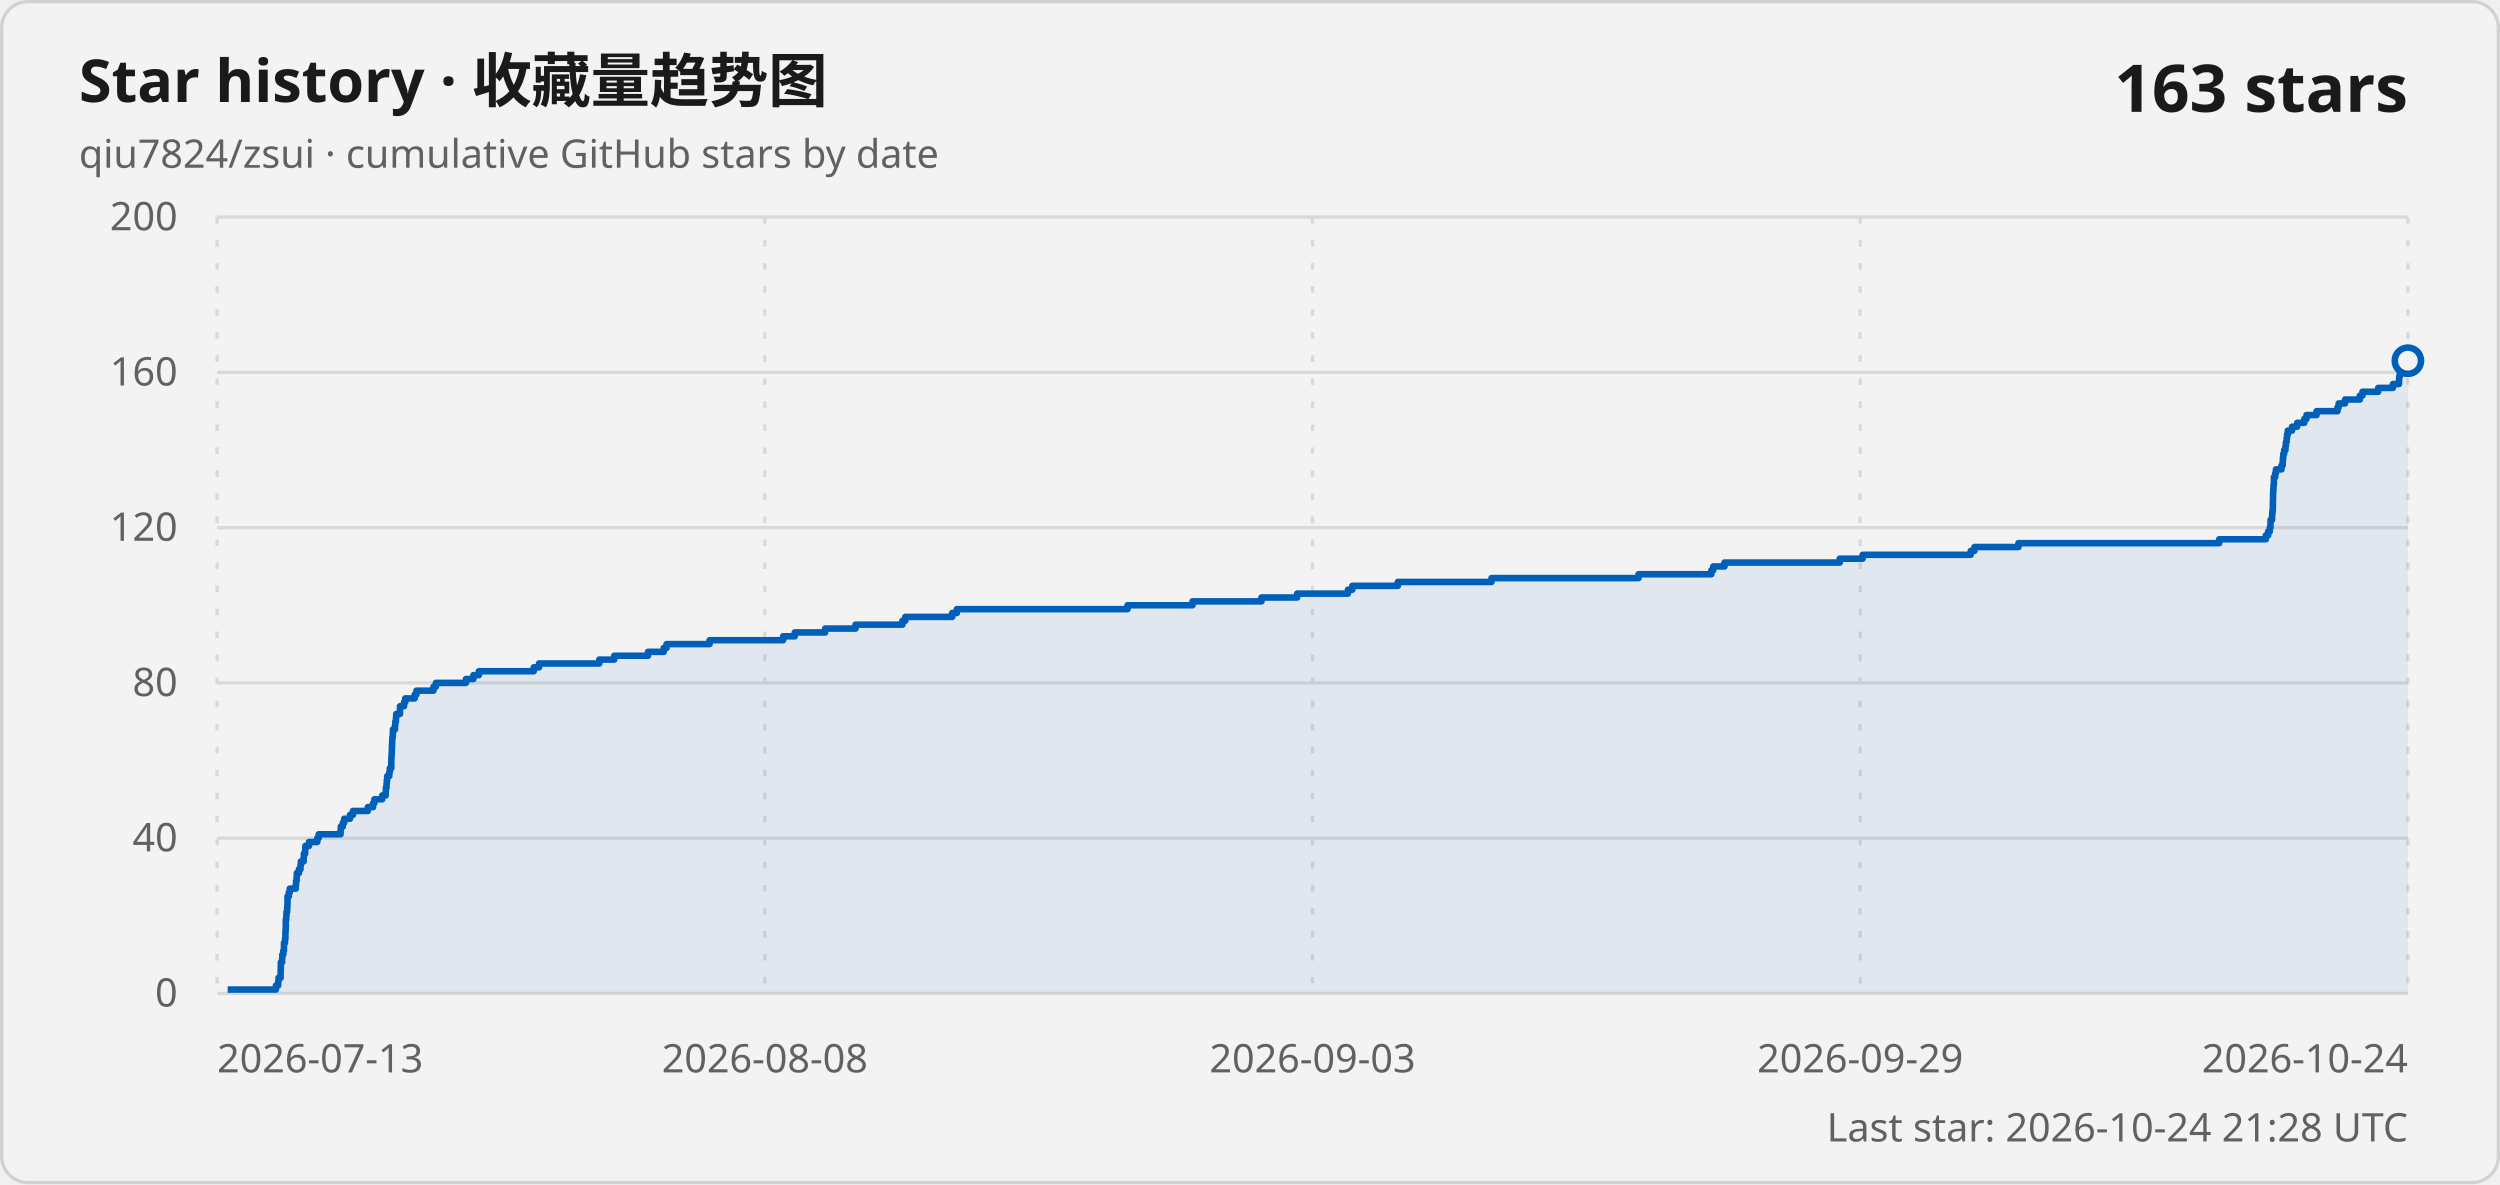
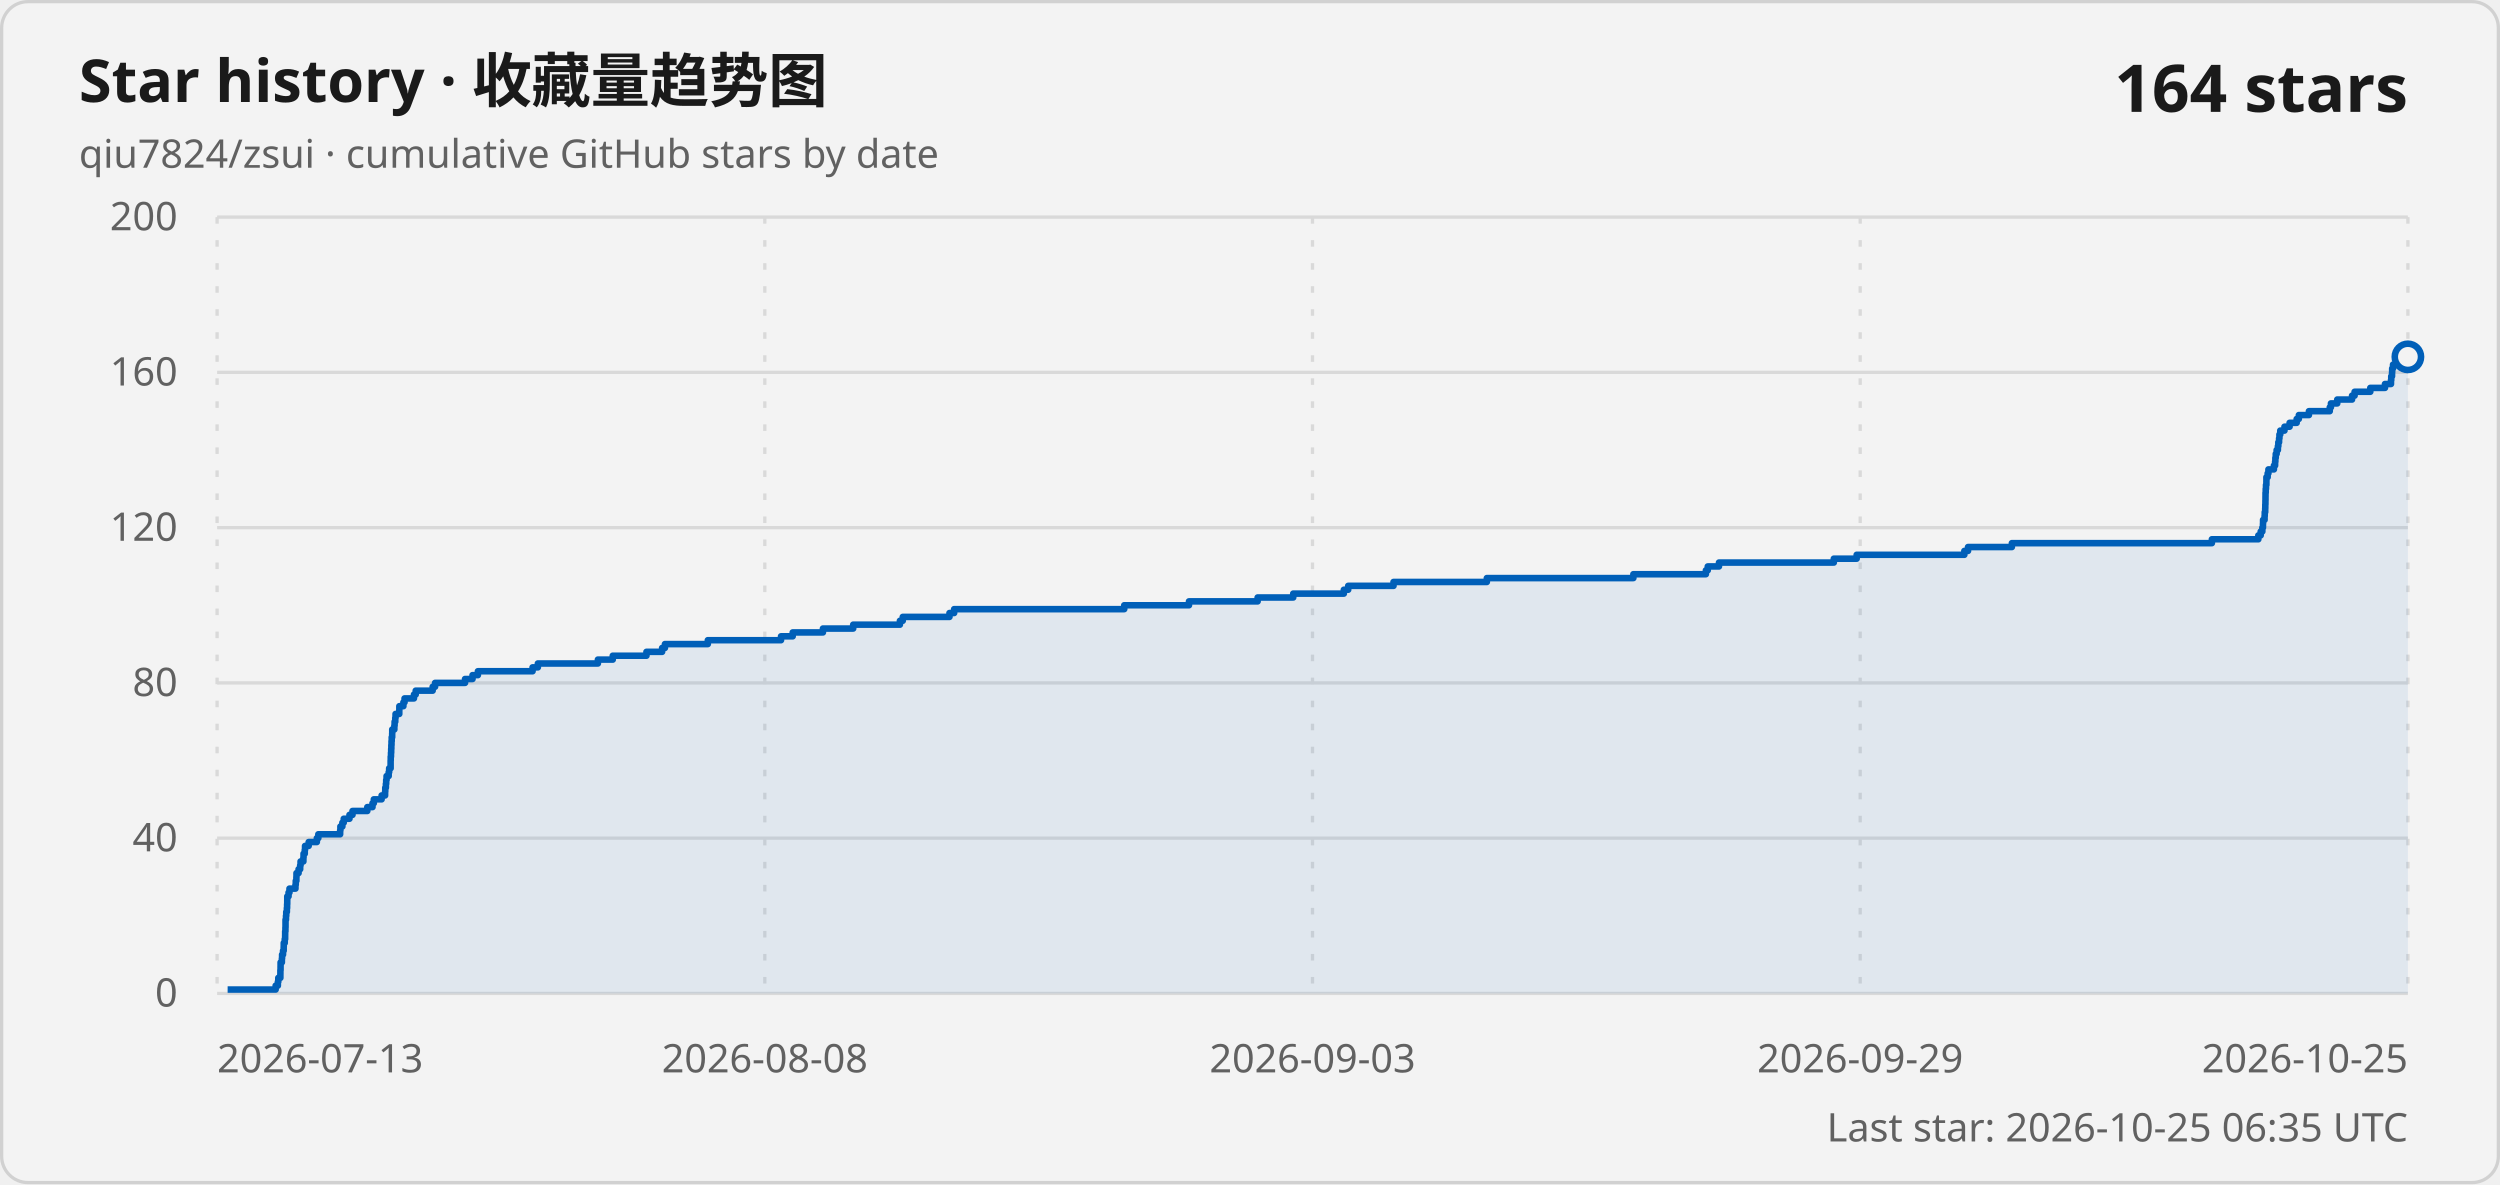
<svg xmlns="http://www.w3.org/2000/svg" width="760" height="360" viewBox="0 0 760 360" role="img" aria-labelledby="title description">
  <style>
    .card { fill: #f3f3f3; stroke: #d1d1d1; }
    .title { fill: #1a1a1a; font: 600 18px "Segoe UI Variable", "Segoe UI", sans-serif; }
    .subtitle, .axis-label, .updated { fill: #616161; font: 400 12px "Segoe UI Variable", "Segoe UI", sans-serif; }
    .count { fill: #1a1a1a; font: 600 20px "Segoe UI Variable", "Segoe UI", sans-serif; }
    .grid { stroke: #d9d9d9; stroke-width: 1; }
    .vertical { stroke-dasharray: 2 5; }
    .line { fill: none; stroke: #005fb8; stroke-width: 2; stroke-linejoin: round; }
    .area { fill: #005fb8; fill-opacity: .08; }
    .point { fill: #f3f3f3; stroke: #005fb8; stroke-width: 2; }
    @media (prefers-color-scheme: dark) {
      .card { fill: #202020; stroke: #3b3b3b; }
      .title, .count { fill: #ffffff; }
      .subtitle, .axis-label, .updated { fill: #c5c5c5; }
      .grid { stroke: #3b3b3b; }
      .line { stroke: #60cdff; }
      .area { fill: #60cdff; }
      .point { fill: #202020; stroke: #60cdff; }
    }
  </style>
  <rect class="card" x=".5" y=".5" width="759" height="359" rx="8" />
  <text class="title" x="24" y="31">Star history · 收藏量趋势图</text>
  <text class="subtitle" x="24" y="51">qiu7824/zsui · cumulative GitHub stars by date</text>
-   <text class="count" x="732" y="34" text-anchor="end">163 stars</text>
+   <text class="count" x="732" y="34" text-anchor="end">164 stars</text>
  <line class="grid" x1="66" y1="302" x2="732" y2="302" />
  <text class="axis-label" x="54" y="306" text-anchor="end">0</text>
  <line class="grid" x1="66" y1="254.8" x2="732" y2="254.8" />
  <text class="axis-label" x="54" y="258.8" text-anchor="end">40</text>
  <line class="grid" x1="66" y1="207.6" x2="732" y2="207.6" />
  <text class="axis-label" x="54" y="211.6" text-anchor="end">80</text>
  <line class="grid" x1="66" y1="160.4" x2="732" y2="160.4" />
  <text class="axis-label" x="54" y="164.4" text-anchor="end">120</text>
  <line class="grid" x1="66" y1="113.2" x2="732" y2="113.2" />
  <text class="axis-label" x="54" y="117.2" text-anchor="end">160</text>
  <line class="grid" x1="66" y1="66" x2="732" y2="66" />
  <text class="axis-label" x="54" y="70" text-anchor="end">200</text>
  <line class="grid vertical" x1="66" y1="66" x2="66" y2="302" />
  <text class="axis-label" x="66" y="326" text-anchor="start">2026-07-13</text>
  <line class="grid vertical" x1="232.5" y1="66" x2="232.5" y2="302" />
  <text class="axis-label" x="232.5" y="326" text-anchor="middle">2026-08-08</text>
  <line class="grid vertical" x1="399" y1="66" x2="399" y2="302" />
  <text class="axis-label" x="399" y="326" text-anchor="middle">2026-09-03</text>
  <line class="grid vertical" x1="565.5" y1="66" x2="565.5" y2="302" />
  <text class="axis-label" x="565.5" y="326" text-anchor="middle">2026-09-29</text>
  <line class="grid vertical" x1="732" y1="66" x2="732" y2="302" />
-   <text class="axis-label" x="732" y="326" text-anchor="end">2026-10-24</text>
-   <path class="area" d="M 69.21 302 L 69.21 300.82 L 83.86 300.82 L 83.86 299.64 L 84.54 299.64 L 84.54 298.46 L 84.66 298.46 L 84.66 297.28 L 85.3 297.28 L 85.3 296.1 L 85.31 296.1 L 85.31 294.92 L 85.36 294.92 L 85.36 293.74 L 85.37 293.74 L 85.37 292.56 L 85.76 292.56 L 85.76 291.38 L 85.82 291.38 L 85.82 290.2 L 86.11 290.2 L 86.11 289.02 L 86.32 289.02 L 86.32 287.84 L 86.33 287.84 L 86.33 286.66 L 86.63 286.66 L 86.63 285.48 L 86.76 285.48 L 86.76 284.3 L 86.77 284.3 L 86.77 283.12 L 86.84 283.12 L 86.84 281.94 L 86.88 281.94 L 86.88 280.76 L 86.88 280.76 L 86.88 279.58 L 87.02 279.58 L 87.02 278.4 L 87.1 278.4 L 87.1 277.22 L 87.29 277.22 L 87.29 276.04 L 87.36 276.04 L 87.36 274.86 L 87.4 274.86 L 87.4 273.68 L 87.41 273.68 L 87.41 272.5 L 87.8 272.5 L 87.8 271.32 L 88.08 271.32 L 88.08 270.14 L 89.91 270.14 L 89.91 268.96 L 90 268.96 L 90 267.78 L 90.18 267.78 L 90.18 266.6 L 90.22 266.6 L 90.22 265.42 L 90.86 265.42 L 90.86 264.24 L 91.35 264.24 L 91.35 263.06 L 91.46 263.06 L 91.46 261.88 L 92.32 261.88 L 92.32 260.7 L 92.38 260.7 L 92.38 259.52 L 92.75 259.52 L 92.75 258.34 L 92.83 258.34 L 92.83 257.16 L 93.94 257.16 L 93.94 255.98 L 96.44 255.98 L 96.44 254.8 L 96.89 254.8 L 96.89 253.62 L 103.54 253.62 L 103.54 252.44 L 103.61 252.44 L 103.61 251.26 L 104.22 251.26 L 104.22 250.08 L 104.64 250.08 L 104.64 248.9 L 106.39 248.9 L 106.39 247.72 L 107.31 247.72 L 107.31 246.54 L 111.82 246.54 L 111.82 245.36 L 113.41 245.36 L 113.41 244.18 L 113.81 244.18 L 113.81 243 L 116.19 243 L 116.19 241.82 L 117.26 241.82 L 117.26 240.64 L 117.31 240.64 L 117.31 239.46 L 117.5 239.46 L 117.5 238.28 L 117.59 238.28 L 117.59 237.1 L 117.71 237.1 L 117.71 235.92 L 118.35 235.92 L 118.35 234.74 L 118.49 234.74 L 118.49 233.56 L 118.94 233.56 L 118.94 232.38 L 118.94 232.38 L 118.94 231.2 L 118.98 231.2 L 118.98 230.02 L 119.06 230.02 L 119.06 228.84 L 119.11 228.84 L 119.11 227.66 L 119.16 227.66 L 119.16 226.48 L 119.21 226.48 L 119.21 225.3 L 119.27 225.3 L 119.27 224.12 L 119.41 224.12 L 119.41 222.94 L 119.44 222.94 L 119.44 221.76 L 120.07 221.76 L 120.07 220.58 L 120.15 220.58 L 120.15 219.4 L 120.36 219.4 L 120.36 218.22 L 120.45 218.22 L 120.45 217.04 L 121.59 217.04 L 121.59 215.86 L 121.6 215.86 L 121.6 214.68 L 122.84 214.68 L 122.84 213.5 L 123.19 213.5 L 123.19 212.32 L 126.05 212.32 L 126.05 211.14 L 126.6 211.14 L 126.6 209.96 L 131.77 209.96 L 131.77 208.78 L 132.5 208.78 L 132.5 207.6 L 141.65 207.6 L 141.65 206.42 L 143.93 206.42 L 143.93 205.24 L 145.57 205.24 L 145.57 204.06 L 162.25 204.06 L 162.25 202.88 L 163.87 202.88 L 163.87 201.7 L 182.19 201.7 L 182.19 200.52 L 186.73 200.52 L 186.73 199.34 L 197 199.34 L 197 198.16 L 201.77 198.16 L 201.77 196.98 L 202.63 196.98 L 202.63 195.8 L 215.72 195.8 L 215.72 194.62 L 238.06 194.62 L 238.06 193.44 L 241.62 193.44 L 241.62 192.26 L 250.84 192.26 L 250.84 191.08 L 260.08 191.08 L 260.08 189.9 L 274.33 189.9 L 274.33 188.72 L 275.21 188.72 L 275.21 187.54 L 289.46 187.54 L 289.46 186.36 L 290.88 186.36 L 290.88 185.18 L 342.79 185.18 L 342.79 184 L 362.53 184 L 362.53 182.82 L 383.48 182.82 L 383.48 181.64 L 394.34 181.64 L 394.34 180.46 L 409.78 180.46 L 409.78 179.28 L 411.11 179.28 L 411.11 178.1 L 424.94 178.1 L 424.94 176.92 L 453.41 176.92 L 453.41 175.74 L 498.12 175.74 L 498.12 174.56 L 520.25 174.56 L 520.25 173.38 L 520.82 173.38 L 520.82 172.2 L 524.24 172.2 L 524.24 171.02 L 559.28 171.02 L 559.28 169.84 L 566.25 169.84 L 566.25 168.66 L 599.1 168.66 L 599.1 167.48 L 600.23 167.48 L 600.23 166.3 L 613.61 166.3 L 613.61 165.12 L 674.63 165.12 L 674.63 163.94 L 688.81 163.94 L 688.81 162.76 L 689.52 162.76 L 689.52 161.58 L 690.02 161.58 L 690.02 160.4 L 690.22 160.4 L 690.22 159.22 L 690.25 159.22 L 690.25 158.04 L 690.71 158.04 L 690.71 156.86 L 690.76 156.86 L 690.76 155.68 L 690.9 155.68 L 690.9 154.5 L 690.94 154.5 L 690.94 153.32 L 690.97 153.32 L 690.97 152.14 L 691 152.14 L 691 150.96 L 691 150.96 L 691 149.78 L 691.07 149.78 L 691.07 148.6 L 691.14 148.6 L 691.14 147.42 L 691.26 147.42 L 691.26 146.24 L 691.27 146.24 L 691.27 145.06 L 691.65 145.06 L 691.65 143.88 L 691.88 143.88 L 691.88 142.7 L 693.56 142.7 L 693.56 141.52 L 693.93 141.52 L 693.93 140.34 L 694 140.34 L 694 139.16 L 694.12 139.16 L 694.12 137.98 L 694.39 137.98 L 694.39 136.8 L 694.78 136.8 L 694.78 135.62 L 694.91 135.62 L 694.91 134.44 L 695.13 134.44 L 695.13 133.26 L 695.25 133.26 L 695.25 132.08 L 695.5 132.08 L 695.5 130.9 L 696.78 130.9 L 696.78 129.72 L 698.35 129.72 L 698.35 128.54 L 700.5 128.54 L 700.5 127.36 L 701.17 127.36 L 701.17 126.18 L 704.24 126.18 L 704.24 125 L 710.61 125 L 710.61 123.82 L 710.96 123.82 L 710.96 122.64 L 712.89 122.64 L 712.89 121.46 L 717.39 121.46 L 717.39 120.28 L 718.18 120.28 L 718.18 119.1 L 722.97 119.1 L 722.97 117.92 L 727.45 117.92 L 727.45 116.74 L 729.29 116.74 L 729.29 115.56 L 729.36 115.56 L 729.36 114.38 L 729.6 114.38 L 729.6 113.2 L 729.65 113.2 L 729.65 112.02 L 729.9 112.02 L 729.9 110.84 L 731.73 110.84 L 731.73 109.66 L 732 109.66 L 732 302 Z" />
-   <path class="line" d="M 69.21 300.82 L 83.86 300.82 L 83.86 299.64 L 84.54 299.64 L 84.54 298.46 L 84.66 298.46 L 84.66 297.28 L 85.3 297.28 L 85.3 296.1 L 85.31 296.1 L 85.31 294.92 L 85.36 294.92 L 85.36 293.74 L 85.37 293.74 L 85.37 292.56 L 85.76 292.56 L 85.76 291.38 L 85.82 291.38 L 85.82 290.2 L 86.11 290.2 L 86.11 289.02 L 86.32 289.02 L 86.32 287.84 L 86.33 287.84 L 86.33 286.66 L 86.63 286.66 L 86.63 285.48 L 86.76 285.48 L 86.76 284.3 L 86.77 284.3 L 86.77 283.12 L 86.84 283.12 L 86.84 281.94 L 86.88 281.94 L 86.88 280.76 L 86.88 280.76 L 86.88 279.58 L 87.02 279.58 L 87.02 278.4 L 87.1 278.4 L 87.1 277.22 L 87.29 277.22 L 87.29 276.04 L 87.36 276.04 L 87.36 274.86 L 87.4 274.86 L 87.4 273.68 L 87.41 273.68 L 87.41 272.5 L 87.8 272.5 L 87.8 271.32 L 88.08 271.32 L 88.08 270.14 L 89.91 270.14 L 89.91 268.96 L 90 268.96 L 90 267.78 L 90.18 267.78 L 90.18 266.6 L 90.22 266.6 L 90.22 265.42 L 90.86 265.42 L 90.86 264.24 L 91.35 264.24 L 91.35 263.06 L 91.46 263.06 L 91.46 261.88 L 92.32 261.88 L 92.32 260.7 L 92.38 260.7 L 92.38 259.52 L 92.75 259.52 L 92.75 258.34 L 92.83 258.34 L 92.83 257.16 L 93.94 257.16 L 93.94 255.98 L 96.44 255.98 L 96.44 254.8 L 96.89 254.8 L 96.89 253.62 L 103.54 253.62 L 103.54 252.44 L 103.61 252.44 L 103.61 251.26 L 104.22 251.26 L 104.22 250.08 L 104.64 250.08 L 104.64 248.9 L 106.39 248.9 L 106.39 247.72 L 107.31 247.72 L 107.31 246.54 L 111.82 246.54 L 111.82 245.36 L 113.41 245.36 L 113.41 244.18 L 113.81 244.18 L 113.81 243 L 116.19 243 L 116.19 241.82 L 117.26 241.82 L 117.26 240.64 L 117.31 240.64 L 117.31 239.46 L 117.5 239.46 L 117.5 238.28 L 117.59 238.28 L 117.59 237.1 L 117.71 237.1 L 117.71 235.92 L 118.35 235.92 L 118.35 234.74 L 118.49 234.74 L 118.49 233.56 L 118.94 233.56 L 118.94 232.38 L 118.94 232.38 L 118.94 231.2 L 118.98 231.2 L 118.98 230.02 L 119.06 230.02 L 119.06 228.84 L 119.11 228.84 L 119.11 227.66 L 119.16 227.66 L 119.16 226.48 L 119.21 226.48 L 119.21 225.3 L 119.27 225.3 L 119.27 224.12 L 119.41 224.12 L 119.41 222.94 L 119.44 222.94 L 119.44 221.76 L 120.07 221.76 L 120.07 220.58 L 120.15 220.58 L 120.15 219.4 L 120.36 219.4 L 120.36 218.22 L 120.45 218.22 L 120.45 217.04 L 121.59 217.04 L 121.59 215.86 L 121.6 215.86 L 121.6 214.68 L 122.84 214.68 L 122.84 213.5 L 123.19 213.5 L 123.19 212.32 L 126.05 212.32 L 126.05 211.14 L 126.6 211.14 L 126.6 209.96 L 131.77 209.96 L 131.77 208.78 L 132.5 208.78 L 132.5 207.6 L 141.65 207.6 L 141.65 206.42 L 143.93 206.42 L 143.93 205.24 L 145.57 205.24 L 145.57 204.06 L 162.25 204.06 L 162.25 202.88 L 163.87 202.88 L 163.87 201.7 L 182.19 201.7 L 182.19 200.52 L 186.73 200.52 L 186.73 199.34 L 197 199.34 L 197 198.16 L 201.77 198.16 L 201.77 196.98 L 202.63 196.98 L 202.63 195.8 L 215.72 195.8 L 215.72 194.62 L 238.06 194.62 L 238.06 193.44 L 241.62 193.44 L 241.62 192.26 L 250.84 192.26 L 250.84 191.08 L 260.08 191.08 L 260.08 189.9 L 274.33 189.9 L 274.33 188.72 L 275.21 188.72 L 275.21 187.54 L 289.46 187.54 L 289.46 186.36 L 290.88 186.36 L 290.88 185.18 L 342.79 185.18 L 342.79 184 L 362.53 184 L 362.53 182.82 L 383.48 182.82 L 383.48 181.64 L 394.34 181.64 L 394.34 180.46 L 409.78 180.46 L 409.78 179.28 L 411.11 179.28 L 411.11 178.1 L 424.94 178.1 L 424.94 176.92 L 453.41 176.92 L 453.41 175.74 L 498.12 175.74 L 498.12 174.56 L 520.25 174.56 L 520.25 173.38 L 520.82 173.38 L 520.82 172.2 L 524.24 172.2 L 524.24 171.02 L 559.28 171.02 L 559.28 169.84 L 566.25 169.84 L 566.25 168.66 L 599.1 168.66 L 599.1 167.48 L 600.23 167.48 L 600.23 166.3 L 613.61 166.3 L 613.61 165.12 L 674.63 165.12 L 674.63 163.94 L 688.81 163.94 L 688.81 162.76 L 689.52 162.76 L 689.52 161.58 L 690.02 161.58 L 690.02 160.4 L 690.22 160.4 L 690.22 159.22 L 690.25 159.22 L 690.25 158.04 L 690.71 158.04 L 690.71 156.86 L 690.76 156.86 L 690.76 155.68 L 690.9 155.68 L 690.9 154.5 L 690.94 154.5 L 690.94 153.32 L 690.97 153.32 L 690.97 152.14 L 691 152.14 L 691 150.96 L 691 150.96 L 691 149.78 L 691.07 149.78 L 691.07 148.6 L 691.14 148.6 L 691.14 147.42 L 691.26 147.42 L 691.26 146.24 L 691.27 146.24 L 691.27 145.06 L 691.65 145.06 L 691.65 143.88 L 691.88 143.88 L 691.88 142.7 L 693.56 142.7 L 693.56 141.52 L 693.93 141.52 L 693.93 140.34 L 694 140.34 L 694 139.16 L 694.12 139.16 L 694.12 137.98 L 694.39 137.98 L 694.39 136.8 L 694.78 136.8 L 694.78 135.62 L 694.91 135.62 L 694.91 134.44 L 695.13 134.44 L 695.13 133.26 L 695.25 133.26 L 695.25 132.08 L 695.5 132.08 L 695.5 130.9 L 696.78 130.9 L 696.78 129.72 L 698.35 129.72 L 698.35 128.54 L 700.5 128.54 L 700.5 127.36 L 701.17 127.36 L 701.17 126.18 L 704.24 126.18 L 704.24 125 L 710.61 125 L 710.61 123.82 L 710.96 123.82 L 710.96 122.64 L 712.89 122.64 L 712.89 121.46 L 717.39 121.46 L 717.39 120.28 L 718.18 120.28 L 718.18 119.1 L 722.97 119.1 L 722.97 117.92 L 727.45 117.92 L 727.45 116.74 L 729.29 116.74 L 729.29 115.56 L 729.36 115.56 L 729.36 114.38 L 729.6 114.38 L 729.6 113.2 L 729.65 113.2 L 729.65 112.02 L 729.9 112.02 L 729.9 110.84 L 731.73 110.84 L 731.73 109.66 L 732 109.66" />
-   <circle class="point" cx="732" cy="109.66" r="4" />
-   <text class="updated" x="732" y="347" text-anchor="end">Last star: 2026-10-24 21:28 UTC</text>
+   <text class="axis-label" x="732" y="326" text-anchor="end">2026-10-25</text>
+   <path class="area" d="M 69.2 302 L 69.2 300.82 L 83.8 300.82 L 83.8 299.64 L 84.47 299.64 L 84.47 298.46 L 84.6 298.46 L 84.6 297.28 L 85.23 297.28 L 85.23 296.1 L 85.24 296.1 L 85.24 294.92 L 85.29 294.92 L 85.29 293.74 L 85.3 293.74 L 85.3 292.56 L 85.69 292.56 L 85.69 291.38 L 85.75 291.38 L 85.75 290.2 L 86.04 290.2 L 86.04 289.02 L 86.24 289.02 L 86.24 287.84 L 86.26 287.84 L 86.26 286.66 L 86.56 286.66 L 86.56 285.48 L 86.68 285.48 L 86.68 284.3 L 86.69 284.3 L 86.69 283.12 L 86.77 283.12 L 86.77 281.94 L 86.8 281.94 L 86.8 280.76 L 86.8 280.76 L 86.8 279.58 L 86.94 279.58 L 86.94 278.4 L 87.02 278.4 L 87.02 277.22 L 87.21 277.22 L 87.21 276.04 L 87.28 276.04 L 87.28 274.86 L 87.32 274.86 L 87.32 273.68 L 87.33 273.68 L 87.33 272.5 L 87.72 272.5 L 87.72 271.32 L 88 271.32 L 88 270.14 L 89.82 270.14 L 89.82 268.96 L 89.91 268.96 L 89.91 267.78 L 90.1 267.78 L 90.1 266.6 L 90.13 266.6 L 90.13 265.42 L 90.77 265.42 L 90.77 264.24 L 91.25 264.24 L 91.25 263.06 L 91.37 263.06 L 91.37 261.88 L 92.23 261.88 L 92.23 260.7 L 92.28 260.7 L 92.28 259.52 L 92.65 259.52 L 92.65 258.34 L 92.73 258.34 L 92.73 257.16 L 93.84 257.16 L 93.84 255.98 L 96.32 255.98 L 96.32 254.8 L 96.77 254.8 L 96.77 253.62 L 103.4 253.62 L 103.4 252.44 L 103.48 252.44 L 103.48 251.26 L 104.08 251.26 L 104.08 250.08 L 104.5 250.08 L 104.5 248.9 L 106.24 248.9 L 106.24 247.72 L 107.16 247.72 L 107.16 246.54 L 111.66 246.54 L 111.66 245.36 L 113.24 245.36 L 113.24 244.18 L 113.64 244.18 L 113.64 243 L 116.01 243 L 116.01 241.82 L 117.07 241.82 L 117.07 240.64 L 117.12 240.64 L 117.12 239.46 L 117.31 239.46 L 117.31 238.28 L 117.4 238.28 L 117.4 237.1 L 117.52 237.1 L 117.52 235.92 L 118.16 235.92 L 118.16 234.74 L 118.3 234.74 L 118.3 233.56 L 118.75 233.56 L 118.75 232.38 L 118.75 232.38 L 118.75 231.2 L 118.78 231.2 L 118.78 230.02 L 118.86 230.02 L 118.86 228.84 L 118.92 228.84 L 118.92 227.66 L 118.97 227.66 L 118.97 226.48 L 119.02 226.48 L 119.02 225.3 L 119.08 225.3 L 119.08 224.12 L 119.22 224.12 L 119.22 222.94 L 119.24 222.94 L 119.24 221.76 L 119.88 221.76 L 119.88 220.58 L 119.96 220.58 L 119.96 219.4 L 120.16 219.4 L 120.16 218.22 L 120.25 218.22 L 120.25 217.04 L 121.38 217.04 L 121.38 215.86 L 121.4 215.86 L 121.4 214.68 L 122.63 214.68 L 122.63 213.5 L 122.98 213.5 L 122.98 212.32 L 125.84 212.32 L 125.84 211.14 L 126.38 211.14 L 126.38 209.96 L 131.53 209.96 L 131.53 208.78 L 132.26 208.78 L 132.26 207.6 L 141.37 207.6 L 141.37 206.42 L 143.65 206.42 L 143.65 205.24 L 145.28 205.24 L 145.28 204.06 L 161.9 204.06 L 161.9 202.88 L 163.51 202.88 L 163.51 201.7 L 181.76 201.7 L 181.76 200.52 L 186.28 200.52 L 186.28 199.34 L 196.52 199.34 L 196.52 198.16 L 201.28 198.16 L 201.28 196.98 L 202.14 196.98 L 202.14 195.8 L 215.18 195.8 L 215.18 194.62 L 237.43 194.62 L 237.43 193.44 L 240.98 193.44 L 240.98 192.26 L 250.17 192.26 L 250.17 191.08 L 259.37 191.08 L 259.37 189.9 L 273.57 189.9 L 273.57 188.72 L 274.44 188.72 L 274.44 187.54 L 288.64 187.54 L 288.64 186.36 L 290.06 186.36 L 290.06 185.18 L 341.77 185.18 L 341.77 184 L 361.45 184 L 361.45 182.82 L 382.32 182.82 L 382.32 181.64 L 393.14 181.64 L 393.14 180.46 L 408.53 180.46 L 408.53 179.28 L 409.85 179.28 L 409.85 178.1 L 423.63 178.1 L 423.63 176.92 L 452 176.92 L 452 175.74 L 496.54 175.74 L 496.54 174.56 L 518.59 174.56 L 518.59 173.38 L 519.16 173.38 L 519.16 172.2 L 522.57 172.2 L 522.57 171.02 L 557.48 171.02 L 557.48 169.84 L 564.43 169.84 L 564.43 168.66 L 597.16 168.66 L 597.16 167.48 L 598.28 167.48 L 598.28 166.3 L 611.61 166.3 L 611.61 165.12 L 672.41 165.12 L 672.41 163.94 L 686.53 163.94 L 686.53 162.76 L 687.25 162.76 L 687.25 161.58 L 687.75 161.58 L 687.75 160.4 L 687.94 160.4 L 687.94 159.22 L 687.97 159.22 L 687.97 158.04 L 688.43 158.04 L 688.43 156.86 L 688.48 156.86 L 688.48 155.68 L 688.62 155.68 L 688.62 154.5 L 688.65 154.5 L 688.65 153.32 L 688.69 153.32 L 688.69 152.14 L 688.71 152.14 L 688.71 150.96 L 688.72 150.96 L 688.72 149.78 L 688.78 149.78 L 688.78 148.6 L 688.86 148.6 L 688.86 147.42 L 688.98 147.42 L 688.98 146.24 L 688.99 146.24 L 688.99 145.06 L 689.37 145.06 L 689.37 143.88 L 689.6 143.88 L 689.6 142.7 L 691.27 142.7 L 691.27 141.52 L 691.63 141.52 L 691.63 140.34 L 691.71 140.34 L 691.71 139.16 L 691.83 139.16 L 691.83 137.98 L 692.1 137.98 L 692.1 136.8 L 692.48 136.8 L 692.48 135.62 L 692.61 135.62 L 692.61 134.44 L 692.84 134.44 L 692.84 133.26 L 692.95 133.26 L 692.95 132.08 L 693.2 132.08 L 693.2 130.9 L 694.48 130.9 L 694.48 129.72 L 696.04 129.72 L 696.04 128.54 L 698.19 128.54 L 698.19 127.36 L 698.85 127.36 L 698.85 126.18 L 701.91 126.18 L 701.91 125 L 708.25 125 L 708.25 123.82 L 708.6 123.82 L 708.6 122.64 L 710.52 122.64 L 710.52 121.46 L 715.02 121.46 L 715.02 120.28 L 715.8 120.28 L 715.8 119.1 L 720.57 119.1 L 720.57 117.92 L 725.03 117.92 L 725.03 116.74 L 726.86 116.74 L 726.86 115.56 L 726.94 115.56 L 726.94 114.38 L 727.18 114.38 L 727.18 113.2 L 727.22 113.2 L 727.22 112.02 L 727.48 112.02 L 727.48 110.84 L 729.3 110.84 L 729.3 109.66 L 731.73 109.66 L 731.73 108.48 L 732 108.48 L 732 302 Z" />
+   <path class="line" d="M 69.2 300.82 L 83.8 300.82 L 83.8 299.64 L 84.47 299.64 L 84.47 298.46 L 84.6 298.46 L 84.6 297.28 L 85.23 297.28 L 85.23 296.1 L 85.24 296.1 L 85.24 294.92 L 85.29 294.92 L 85.29 293.74 L 85.3 293.74 L 85.3 292.56 L 85.69 292.56 L 85.69 291.38 L 85.75 291.38 L 85.75 290.2 L 86.04 290.2 L 86.04 289.02 L 86.24 289.02 L 86.24 287.84 L 86.26 287.84 L 86.26 286.66 L 86.56 286.66 L 86.56 285.48 L 86.68 285.48 L 86.68 284.3 L 86.69 284.3 L 86.69 283.12 L 86.77 283.12 L 86.77 281.94 L 86.8 281.94 L 86.8 280.76 L 86.8 280.76 L 86.8 279.58 L 86.94 279.58 L 86.94 278.4 L 87.02 278.4 L 87.02 277.22 L 87.21 277.22 L 87.21 276.04 L 87.28 276.04 L 87.28 274.86 L 87.32 274.86 L 87.32 273.68 L 87.33 273.68 L 87.33 272.5 L 87.72 272.5 L 87.72 271.32 L 88 271.32 L 88 270.14 L 89.82 270.14 L 89.82 268.96 L 89.91 268.96 L 89.91 267.78 L 90.1 267.78 L 90.1 266.6 L 90.13 266.6 L 90.13 265.42 L 90.77 265.42 L 90.77 264.24 L 91.25 264.24 L 91.25 263.06 L 91.37 263.06 L 91.37 261.88 L 92.23 261.88 L 92.23 260.7 L 92.28 260.7 L 92.28 259.52 L 92.65 259.52 L 92.65 258.34 L 92.73 258.34 L 92.73 257.16 L 93.84 257.16 L 93.84 255.98 L 96.32 255.98 L 96.32 254.8 L 96.77 254.8 L 96.77 253.62 L 103.4 253.62 L 103.4 252.44 L 103.48 252.44 L 103.48 251.26 L 104.08 251.26 L 104.08 250.08 L 104.5 250.08 L 104.5 248.9 L 106.24 248.9 L 106.24 247.72 L 107.16 247.72 L 107.16 246.54 L 111.66 246.54 L 111.66 245.36 L 113.24 245.36 L 113.24 244.18 L 113.64 244.18 L 113.64 243 L 116.01 243 L 116.01 241.82 L 117.07 241.82 L 117.07 240.64 L 117.12 240.64 L 117.12 239.46 L 117.31 239.46 L 117.31 238.28 L 117.4 238.28 L 117.4 237.1 L 117.52 237.1 L 117.52 235.92 L 118.16 235.92 L 118.16 234.74 L 118.3 234.74 L 118.3 233.56 L 118.75 233.56 L 118.75 232.38 L 118.75 232.38 L 118.75 231.2 L 118.78 231.2 L 118.78 230.02 L 118.86 230.02 L 118.86 228.84 L 118.92 228.84 L 118.92 227.66 L 118.97 227.66 L 118.97 226.48 L 119.02 226.48 L 119.02 225.3 L 119.08 225.3 L 119.08 224.12 L 119.22 224.12 L 119.22 222.94 L 119.24 222.94 L 119.24 221.76 L 119.88 221.76 L 119.88 220.58 L 119.96 220.58 L 119.96 219.4 L 120.16 219.4 L 120.16 218.22 L 120.25 218.22 L 120.25 217.04 L 121.38 217.04 L 121.38 215.86 L 121.4 215.86 L 121.4 214.68 L 122.63 214.68 L 122.63 213.5 L 122.98 213.5 L 122.98 212.32 L 125.84 212.32 L 125.84 211.14 L 126.38 211.14 L 126.38 209.96 L 131.53 209.96 L 131.53 208.78 L 132.26 208.78 L 132.26 207.6 L 141.37 207.6 L 141.37 206.42 L 143.65 206.42 L 143.65 205.24 L 145.28 205.24 L 145.28 204.06 L 161.9 204.06 L 161.9 202.88 L 163.51 202.88 L 163.51 201.7 L 181.76 201.7 L 181.76 200.52 L 186.28 200.52 L 186.28 199.34 L 196.52 199.34 L 196.52 198.16 L 201.28 198.16 L 201.28 196.98 L 202.14 196.98 L 202.14 195.8 L 215.18 195.8 L 215.18 194.62 L 237.43 194.62 L 237.43 193.44 L 240.98 193.44 L 240.98 192.26 L 250.17 192.26 L 250.17 191.08 L 259.37 191.08 L 259.37 189.9 L 273.57 189.9 L 273.57 188.72 L 274.44 188.72 L 274.44 187.54 L 288.64 187.54 L 288.64 186.36 L 290.06 186.36 L 290.06 185.18 L 341.77 185.18 L 341.77 184 L 361.45 184 L 361.45 182.82 L 382.32 182.82 L 382.32 181.64 L 393.14 181.64 L 393.14 180.46 L 408.53 180.46 L 408.53 179.28 L 409.85 179.28 L 409.85 178.1 L 423.63 178.1 L 423.63 176.92 L 452 176.92 L 452 175.74 L 496.54 175.74 L 496.54 174.56 L 518.59 174.56 L 518.59 173.38 L 519.16 173.38 L 519.16 172.2 L 522.57 172.2 L 522.57 171.02 L 557.48 171.02 L 557.48 169.84 L 564.43 169.84 L 564.43 168.66 L 597.16 168.66 L 597.16 167.48 L 598.28 167.48 L 598.28 166.3 L 611.61 166.3 L 611.61 165.12 L 672.41 165.12 L 672.41 163.94 L 686.53 163.94 L 686.53 162.76 L 687.25 162.76 L 687.25 161.58 L 687.75 161.58 L 687.75 160.4 L 687.94 160.4 L 687.94 159.22 L 687.97 159.22 L 687.97 158.04 L 688.43 158.04 L 688.43 156.86 L 688.48 156.86 L 688.48 155.68 L 688.62 155.68 L 688.62 154.5 L 688.65 154.5 L 688.65 153.32 L 688.69 153.32 L 688.69 152.14 L 688.71 152.14 L 688.71 150.96 L 688.72 150.96 L 688.72 149.78 L 688.78 149.78 L 688.78 148.6 L 688.86 148.6 L 688.86 147.42 L 688.98 147.42 L 688.98 146.24 L 688.99 146.24 L 688.99 145.06 L 689.37 145.06 L 689.37 143.88 L 689.6 143.88 L 689.6 142.7 L 691.27 142.7 L 691.27 141.52 L 691.63 141.52 L 691.63 140.34 L 691.71 140.34 L 691.71 139.16 L 691.83 139.16 L 691.83 137.98 L 692.1 137.98 L 692.1 136.8 L 692.48 136.8 L 692.48 135.62 L 692.61 135.62 L 692.61 134.44 L 692.84 134.44 L 692.84 133.26 L 692.95 133.26 L 692.95 132.08 L 693.2 132.08 L 693.2 130.9 L 694.48 130.9 L 694.48 129.72 L 696.04 129.72 L 696.04 128.54 L 698.19 128.54 L 698.19 127.36 L 698.85 127.36 L 698.85 126.18 L 701.91 126.18 L 701.91 125 L 708.25 125 L 708.25 123.82 L 708.6 123.82 L 708.6 122.64 L 710.52 122.64 L 710.52 121.46 L 715.02 121.46 L 715.02 120.28 L 715.8 120.28 L 715.8 119.1 L 720.57 119.1 L 720.57 117.92 L 725.03 117.92 L 725.03 116.74 L 726.86 116.74 L 726.86 115.56 L 726.94 115.56 L 726.94 114.38 L 727.18 114.38 L 727.18 113.2 L 727.22 113.2 L 727.22 112.02 L 727.48 112.02 L 727.48 110.84 L 729.3 110.84 L 729.3 109.66 L 731.73 109.66 L 731.73 108.48 L 732 108.48" />
+   <circle class="point" cx="732" cy="108.48" r="4" />
+   <text class="updated" x="732" y="347" text-anchor="end">Last star: 2026-10-25 06:35 UTC</text>
</svg>
